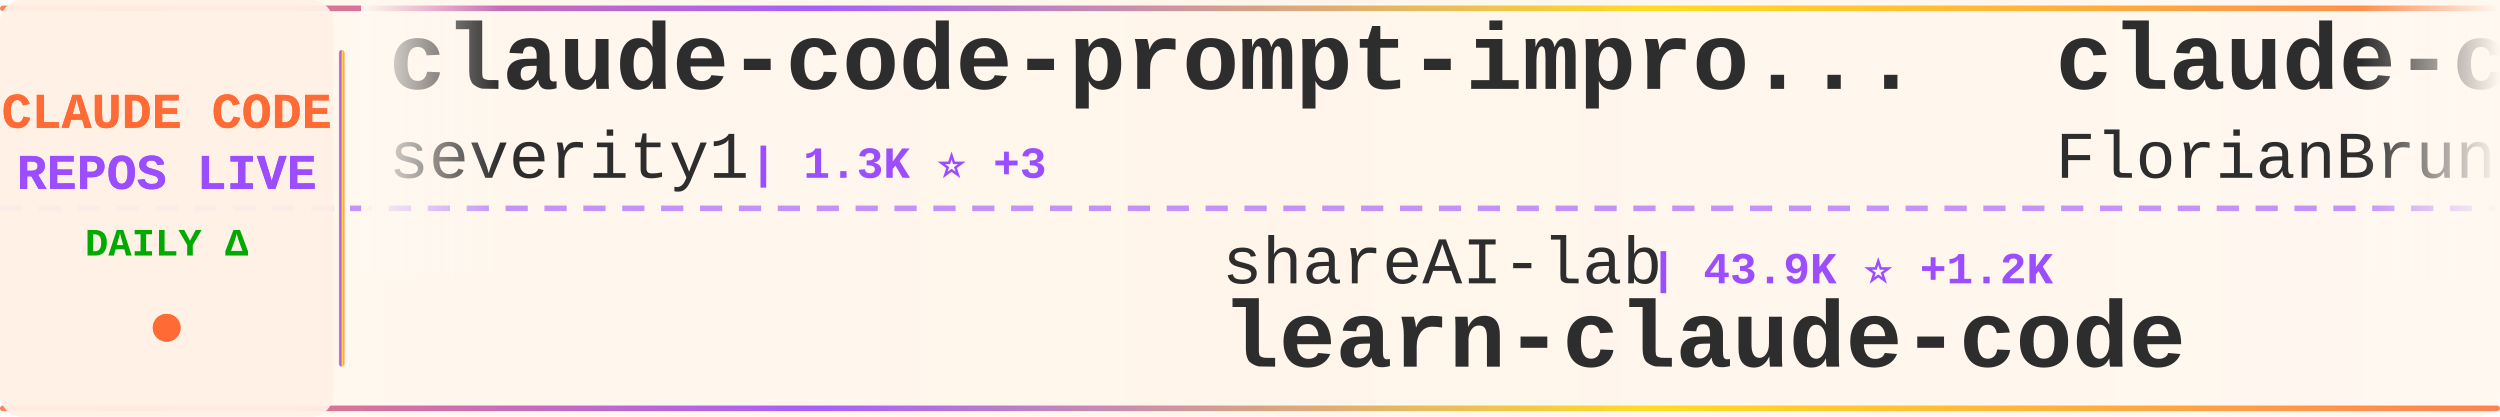
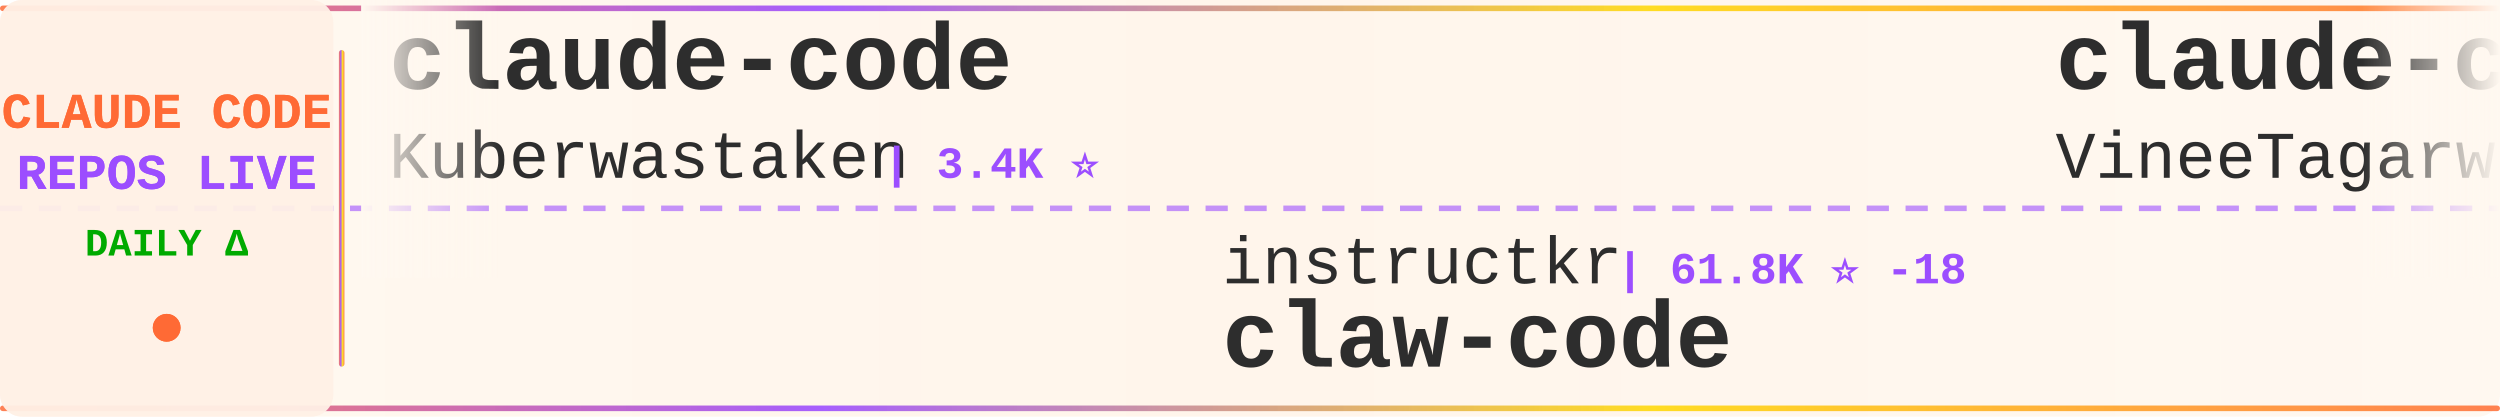
<svg xmlns="http://www.w3.org/2000/svg" width="900" height="150">
  <defs>
    <linearGradient id="tickerBg" x1="0%" y1="0%" x2="100%" y2="0%">
      <stop offset="0%" style="stop-color:#fff8f0;stop-opacity:0.98" />
      <stop offset="50%" style="stop-color:#fff5eb;stop-opacity:1" />
      <stop offset="100%" style="stop-color:#fff8f0;stop-opacity:0.98" />
    </linearGradient>
    <linearGradient id="borderGrad" x1="0%" y1="0%" x2="100%" y2="0%">
      <stop offset="0%" style="stop-color:#FF6B35;stop-opacity:0.85">
        <animate attributeName="stop-opacity" values="0.85;1;0.85" dur="2s" repeatCount="indefinite" />
      </stop>
      <stop offset="33%" style="stop-color:#9C4EFF;stop-opacity:0.9">
        <animate attributeName="stop-opacity" values="0.9;1;0.9" dur="2.2s" repeatCount="indefinite" />
      </stop>
      <stop offset="66%" style="stop-color:#FFD700;stop-opacity:0.85">
        <animate attributeName="stop-opacity" values="0.85;1;0.85" dur="1.8s" repeatCount="indefinite" />
      </stop>
      <stop offset="100%" style="stop-color:#FF6B35;stop-opacity:0.85">
        <animate attributeName="stop-opacity" values="0.85;1;0.85" dur="2s" repeatCount="indefinite" />
      </stop>
    </linearGradient>
    <filter id="textGlow">
      <feGaussianBlur stdDeviation="0.15" result="coloredBlur" />
      <feMerge>
        <feMergeNode in="coloredBlur" />
        <feMergeNode in="SourceGraphic" />
      </feMerge>
    </filter>
    <filter id="metricGlow">
      <feGaussianBlur stdDeviation="0.2" result="coloredBlur" />
      <feMerge>
        <feMergeNode in="coloredBlur" />
        <feMergeNode in="SourceGraphic" />
      </feMerge>
    </filter>
    <linearGradient id="leftFade" x1="0%" y1="0%" x2="100%" y2="0%">
      <stop offset="0%" style="stop-color:#fff8f0;stop-opacity:1" />
      <stop offset="100%" style="stop-color:#fff8f0;stop-opacity:0" />
    </linearGradient>
    <linearGradient id="rightFade" x1="0%" y1="0%" x2="100%" y2="0%">
      <stop offset="0%" style="stop-color:#fff8f0;stop-opacity:0" />
      <stop offset="100%" style="stop-color:#fff8f0;stop-opacity:1" />
    </linearGradient>
  </defs>
  <rect width="900" height="150" fill="url(#tickerBg)" rx="8" />
  <rect x="0" y="2" width="900" height="2" fill="url(#borderGrad)" rx="1" />
  <rect x="0" y="146" width="900" height="2" fill="url(#borderGrad)" rx="1" />
  <line x1="0" y1="75" x2="900" y2="75" stroke="#9C4EFF" stroke-width="2" stroke-dasharray="8 6" opacity="0.6" />
  <rect x="0" y="0" width="120" height="150" fill="#fff0e6" opacity="0.95" rx="8" />
  <text x="60" y="46" font-family="'Courier New', monospace" font-size="18" font-weight="bold" fill="#FF6B35" text-anchor="middle" filter="url(#textGlow)">
    CLAUDE CODE
  </text>
  <text x="60" y="68" font-family="'Courier New', monospace" font-size="18" font-weight="bold" fill="#9C4EFF" text-anchor="middle" filter="url(#textGlow)">
    REPOS LIVE
  </text>
  <text x="60" y="92" font-family="'Courier New', monospace" font-size="14" font-weight="bold" fill="#00aa00" text-anchor="middle">
    DAILY Δ
  </text>
  <circle cx="60" cy="118" r="5" fill="#FF6B35" filter="url(#metricGlow)">
    <animate attributeName="r" values="4;6;4" dur="1.5s" repeatCount="indefinite" />
    <animate attributeName="opacity" values="0.6;1;0.6" dur="1.5s" repeatCount="indefinite" />
  </circle>
  <rect x="122" y="18" width="2" height="114" fill="url(#borderGrad)" rx="1" />
  <clipPath id="tickerClip">
    <rect x="130" y="0" width="770" height="150" />
  </clipPath>
  <g clip-path="url(#tickerClip)">
    <g id="tickerItems">
      <animateTransform attributeName="transform" attributeType="XML" type="translate" from="0 0" to="-3000 0" dur="54s" repeatCount="indefinite" />
      <g transform="translate(0, 0)">
-         <text x="140" y="32" font-family="'Courier New', monospace" font-size="34" font-weight="bold" fill="#2d2d2d">claude-code-prompt-impro...</text>
-         <text x="140" y="64" font-family="'Courier New', monospace" font-size="24" font-weight="normal" fill="#2d2d2d" opacity="1.0">severity1</text>
-         <text x="270" y="64" font-family="'Courier New', monospace" font-size="16" font-weight="bold" fill="#9C4EFF"> | 1.3K ⭐ +3</text>
+         <text x="140" y="32" font-family="'Courier New', monospace" font-size="34" font-weight="bold" fill="#2d2d2d">claude-code</text>
+         <text x="140" y="64" font-family="'Courier New', monospace" font-size="24" font-weight="normal" fill="#2d2d2d" opacity="1.0">Kuberwastaken</text>
+         <text x="318" y="64" font-family="'Courier New', monospace" font-size="16" font-weight="bold" fill="#9C4EFF"> | 3.4K ⭐</text>
      </g>
      <g transform="translate(300, 0)">
-         <text x="140" y="102" font-family="'Courier New', monospace" font-size="24" font-weight="normal" fill="#2d2d2d" opacity="1.0">shareAI-lab</text>
-         <text x="294" y="102" font-family="'Courier New', monospace" font-size="16" font-weight="bold" fill="#9C4EFF"> | 43.9K ⭐ +1.2K</text>
-         <text x="140" y="132" font-family="'Courier New', monospace" font-size="34" font-weight="bold" fill="#2d2d2d">learn-claude-code</text>
+         <text x="140" y="102" font-family="'Courier New', monospace" font-size="24" font-weight="normal" fill="#2d2d2d" opacity="1.0">instructkr</text>
+         <text x="282" y="102" font-family="'Courier New', monospace" font-size="16" font-weight="bold" fill="#9C4EFF"> | 61.8K ⭐ -18</text>
+         <text x="140" y="132" font-family="'Courier New', monospace" font-size="34" font-weight="bold" fill="#2d2d2d">claw-code</text>
      </g>
      <g transform="translate(600, 0)">
-         <text x="140" y="32" font-family="'Courier New', monospace" font-size="34" font-weight="bold" fill="#2d2d2d">claude-code-ultimate-gui...</text>
-         <text x="140" y="64" font-family="'Courier New', monospace" font-size="24" font-weight="normal" fill="#2d2d2d" opacity="1.0">FlorianBruniaux</text>
-         <text x="342" y="64" font-family="'Courier New', monospace" font-size="16" font-weight="bold" fill="#9C4EFF"> | 2.6K ⭐ +65</text>
+         <text x="140" y="32" font-family="'Courier New', monospace" font-size="34" font-weight="bold" fill="#2d2d2d">claude-code</text>
+         <text x="140" y="64" font-family="'Courier New', monospace" font-size="24" font-weight="normal" fill="#2d2d2d" opacity="1.0">VineeTagarwaL-code</text>
+         <text x="378" y="64" font-family="'Courier New', monospace" font-size="16" font-weight="bold" fill="#9C4EFF"> | 164 ⭐</text>
      </g>
      <g transform="translate(900, 0)">
-         <text x="140" y="102" font-family="'Courier New', monospace" font-size="24" font-weight="normal" fill="#2d2d2d" opacity="1.0">centminmod</text>
-         <text x="282" y="102" font-family="'Courier New', monospace" font-size="16" font-weight="bold" fill="#9C4EFF"> | 2.1K ⭐ +2</text>
-         <text x="140" y="132" font-family="'Courier New', monospace" font-size="34" font-weight="bold" fill="#2d2d2d">my-claude-code-setup</text>
+         <text x="140" y="102" font-family="'Courier New', monospace" font-size="24" font-weight="normal" fill="#2d2d2d" opacity="1.0">anthropics</text>
+         <text x="282" y="102" font-family="'Courier New', monospace" font-size="16" font-weight="bold" fill="#9C4EFF"> | 743 ⭐ +4</text>
+         <text x="140" y="132" font-family="'Courier New', monospace" font-size="34" font-weight="bold" fill="#2d2d2d">claude-code-base-action</text>
      </g>
      <g transform="translate(1200, 0)">
-         <text x="140" y="32" font-family="'Courier New', monospace" font-size="34" font-weight="bold" fill="#2d2d2d">claude-code-subagents</text>
-         <text x="140" y="64" font-family="'Courier New', monospace" font-size="24" font-weight="normal" fill="#2d2d2d" opacity="1.0">0xfurai</text>
-         <text x="246" y="64" font-family="'Courier New', monospace" font-size="16" font-weight="bold" fill="#9C4EFF"> | 803 ⭐ +1</text>
+         <text x="140" y="32" font-family="'Courier New', monospace" font-size="34" font-weight="bold" fill="#2d2d2d">claude-code-reverse</text>
+         <text x="140" y="64" font-family="'Courier New', monospace" font-size="24" font-weight="normal" fill="#2d2d2d" opacity="1.0">Yuyz0112</text>
+         <text x="258" y="64" font-family="'Courier New', monospace" font-size="16" font-weight="bold" fill="#9C4EFF"> | 2.3K ⭐ +12</text>
      </g>
      <g transform="translate(1500, 0)">
-         <text x="140" y="102" font-family="'Courier New', monospace" font-size="24" font-weight="normal" fill="#2d2d2d" opacity="1.0">trailofbits</text>
-         <text x="294" y="102" font-family="'Courier New', monospace" font-size="16" font-weight="bold" fill="#9C4EFF"> | 1.7K ⭐ +11</text>
-         <text x="140" y="132" font-family="'Courier New', monospace" font-size="34" font-weight="bold" fill="#2d2d2d">claude-code-config</text>
+         <text x="140" y="102" font-family="'Courier New', monospace" font-size="24" font-weight="normal" fill="#2d2d2d" opacity="1.0">affaan-m</text>
+         <text x="258" y="102" font-family="'Courier New', monospace" font-size="16" font-weight="bold" fill="#9C4EFF"> | 126.9K ⭐ +7.0K</text>
+         <text x="140" y="132" font-family="'Courier New', monospace" font-size="34" font-weight="bold" fill="#2d2d2d">everything-claude-code</text>
      </g>
      <g transform="translate(1800, 0)">
-         <text x="140" y="32" font-family="'Courier New', monospace" font-size="34" font-weight="bold" fill="#2d2d2d">claude-code-base-action</text>
-         <text x="140" y="64" font-family="'Courier New', monospace" font-size="24" font-weight="normal" fill="#2d2d2d" opacity="1.0">anthropics</text>
-         <text x="282" y="64" font-family="'Courier New', monospace" font-size="16" font-weight="bold" fill="#9C4EFF"> | 739 ⭐ -14</text>
+         <text x="140" y="32" font-family="'Courier New', monospace" font-size="34" font-weight="bold" fill="#2d2d2d">claude-code-sourcemap</text>
+         <text x="140" y="64" font-family="'Courier New', monospace" font-size="24" font-weight="normal" fill="#2d2d2d" opacity="1.0">ChinaSiro</text>
+         <text x="270" y="64" font-family="'Courier New', monospace" font-size="16" font-weight="bold" fill="#9C4EFF"> | 4.7K ⭐</text>
      </g>
      <g transform="translate(2100, 0)">
-         <text x="140" y="102" font-family="'Courier New', monospace" font-size="24" font-weight="normal" fill="#2d2d2d" opacity="1.0">farion1231</text>
-         <text x="282" y="102" font-family="'Courier New', monospace" font-size="16" font-weight="bold" fill="#9C4EFF"> | 35.7K ⭐ +581</text>
-         <text x="140" y="132" font-family="'Courier New', monospace" font-size="34" font-weight="bold" fill="#2d2d2d">cc-switch</text>
+         <text x="140" y="102" font-family="'Courier New', monospace" font-size="24" font-weight="normal" fill="#2d2d2d" opacity="1.0">peterkrueck</text>
+         <text x="294" y="102" font-family="'Courier New', monospace" font-size="16" font-weight="bold" fill="#9C4EFF"> | 1.3K ⭐</text>
+         <text x="140" y="132" font-family="'Courier New', monospace" font-size="34" font-weight="bold" fill="#2d2d2d">Claude-Code-Development-...</text>
      </g>
      <g transform="translate(2400, 0)">
        <text x="140" y="32" font-family="'Courier New', monospace" font-size="34" font-weight="bold" fill="#2d2d2d">Claude-Code-Usage-Monito...</text>
        <text x="140" y="64" font-family="'Courier New', monospace" font-size="24" font-weight="normal" fill="#2d2d2d" opacity="1.0">Maciek-roboblog</text>
-         <text x="342" y="64" font-family="'Courier New', monospace" font-size="16" font-weight="bold" fill="#9C4EFF"> | 7.2K ⭐ +13</text>
+         <text x="342" y="64" font-family="'Courier New', monospace" font-size="16" font-weight="bold" fill="#9C4EFF"> | 7.2K ⭐ +34</text>
      </g>
      <g transform="translate(2700, 0)">
-         <text x="140" y="102" font-family="'Courier New', monospace" font-size="24" font-weight="normal" fill="#2d2d2d" opacity="1.0">kepano</text>
-         <text x="234" y="102" font-family="'Courier New', monospace" font-size="16" font-weight="bold" fill="#9C4EFF"> | 18.4K ⭐ +269</text>
-         <text x="140" y="132" font-family="'Courier New', monospace" font-size="34" font-weight="bold" fill="#2d2d2d">obsidian-skills</text>
+         <text x="140" y="102" font-family="'Courier New', monospace" font-size="24" font-weight="normal" fill="#2d2d2d" opacity="1.0">farion1231</text>
+         <text x="282" y="102" font-family="'Courier New', monospace" font-size="16" font-weight="bold" fill="#9C4EFF"> | 36.4K ⭐ +645</text>
+         <text x="140" y="132" font-family="'Courier New', monospace" font-size="34" font-weight="bold" fill="#2d2d2d">cc-switch</text>
      </g>
      <g transform="translate(3000, 0)">
-         <text x="140" y="32" font-family="'Courier New', monospace" font-size="34" font-weight="bold" fill="#2d2d2d">claude-code-prompt-impro...</text>
-         <text x="140" y="64" font-family="'Courier New', monospace" font-size="24" font-weight="normal" fill="#2d2d2d" opacity="1.0">severity1</text>
-         <text x="270" y="64" font-family="'Courier New', monospace" font-size="16" font-weight="bold" fill="#9C4EFF"> | 1.3K ⭐ +3</text>
+         <text x="140" y="32" font-family="'Courier New', monospace" font-size="34" font-weight="bold" fill="#2d2d2d">claude-code</text>
+         <text x="140" y="64" font-family="'Courier New', monospace" font-size="24" font-weight="normal" fill="#2d2d2d" opacity="1.0">Kuberwastaken</text>
+         <text x="318" y="64" font-family="'Courier New', monospace" font-size="16" font-weight="bold" fill="#9C4EFF"> | 3.4K ⭐</text>
      </g>
      <g transform="translate(3300, 0)">
-         <text x="140" y="102" font-family="'Courier New', monospace" font-size="24" font-weight="normal" fill="#2d2d2d" opacity="1.0">shareAI-lab</text>
-         <text x="294" y="102" font-family="'Courier New', monospace" font-size="16" font-weight="bold" fill="#9C4EFF"> | 43.9K ⭐ +1.2K</text>
-         <text x="140" y="132" font-family="'Courier New', monospace" font-size="34" font-weight="bold" fill="#2d2d2d">learn-claude-code</text>
+         <text x="140" y="102" font-family="'Courier New', monospace" font-size="24" font-weight="normal" fill="#2d2d2d" opacity="1.0">instructkr</text>
+         <text x="282" y="102" font-family="'Courier New', monospace" font-size="16" font-weight="bold" fill="#9C4EFF"> | 61.8K ⭐ -18</text>
+         <text x="140" y="132" font-family="'Courier New', monospace" font-size="34" font-weight="bold" fill="#2d2d2d">claw-code</text>
      </g>
      <g transform="translate(3600, 0)">
-         <text x="140" y="32" font-family="'Courier New', monospace" font-size="34" font-weight="bold" fill="#2d2d2d">claude-code-ultimate-gui...</text>
-         <text x="140" y="64" font-family="'Courier New', monospace" font-size="24" font-weight="normal" fill="#2d2d2d" opacity="1.0">FlorianBruniaux</text>
-         <text x="342" y="64" font-family="'Courier New', monospace" font-size="16" font-weight="bold" fill="#9C4EFF"> | 2.6K ⭐ +65</text>
+         <text x="140" y="32" font-family="'Courier New', monospace" font-size="34" font-weight="bold" fill="#2d2d2d">claude-code</text>
+         <text x="140" y="64" font-family="'Courier New', monospace" font-size="24" font-weight="normal" fill="#2d2d2d" opacity="1.0">VineeTagarwaL-code</text>
+         <text x="378" y="64" font-family="'Courier New', monospace" font-size="16" font-weight="bold" fill="#9C4EFF"> | 164 ⭐</text>
      </g>
      <g transform="translate(3900, 0)">
-         <text x="140" y="102" font-family="'Courier New', monospace" font-size="24" font-weight="normal" fill="#2d2d2d" opacity="1.0">centminmod</text>
-         <text x="282" y="102" font-family="'Courier New', monospace" font-size="16" font-weight="bold" fill="#9C4EFF"> | 2.1K ⭐ +2</text>
-         <text x="140" y="132" font-family="'Courier New', monospace" font-size="34" font-weight="bold" fill="#2d2d2d">my-claude-code-setup</text>
+         <text x="140" y="102" font-family="'Courier New', monospace" font-size="24" font-weight="normal" fill="#2d2d2d" opacity="1.0">anthropics</text>
+         <text x="282" y="102" font-family="'Courier New', monospace" font-size="16" font-weight="bold" fill="#9C4EFF"> | 743 ⭐ +4</text>
+         <text x="140" y="132" font-family="'Courier New', monospace" font-size="34" font-weight="bold" fill="#2d2d2d">claude-code-base-action</text>
      </g>
    </g>
  </g>
  <rect x="130" y="0" width="50" height="100" fill="url(#leftFade)" />
  <rect x="850" y="0" width="50" height="100" fill="url(#rightFade)" />
</svg>
